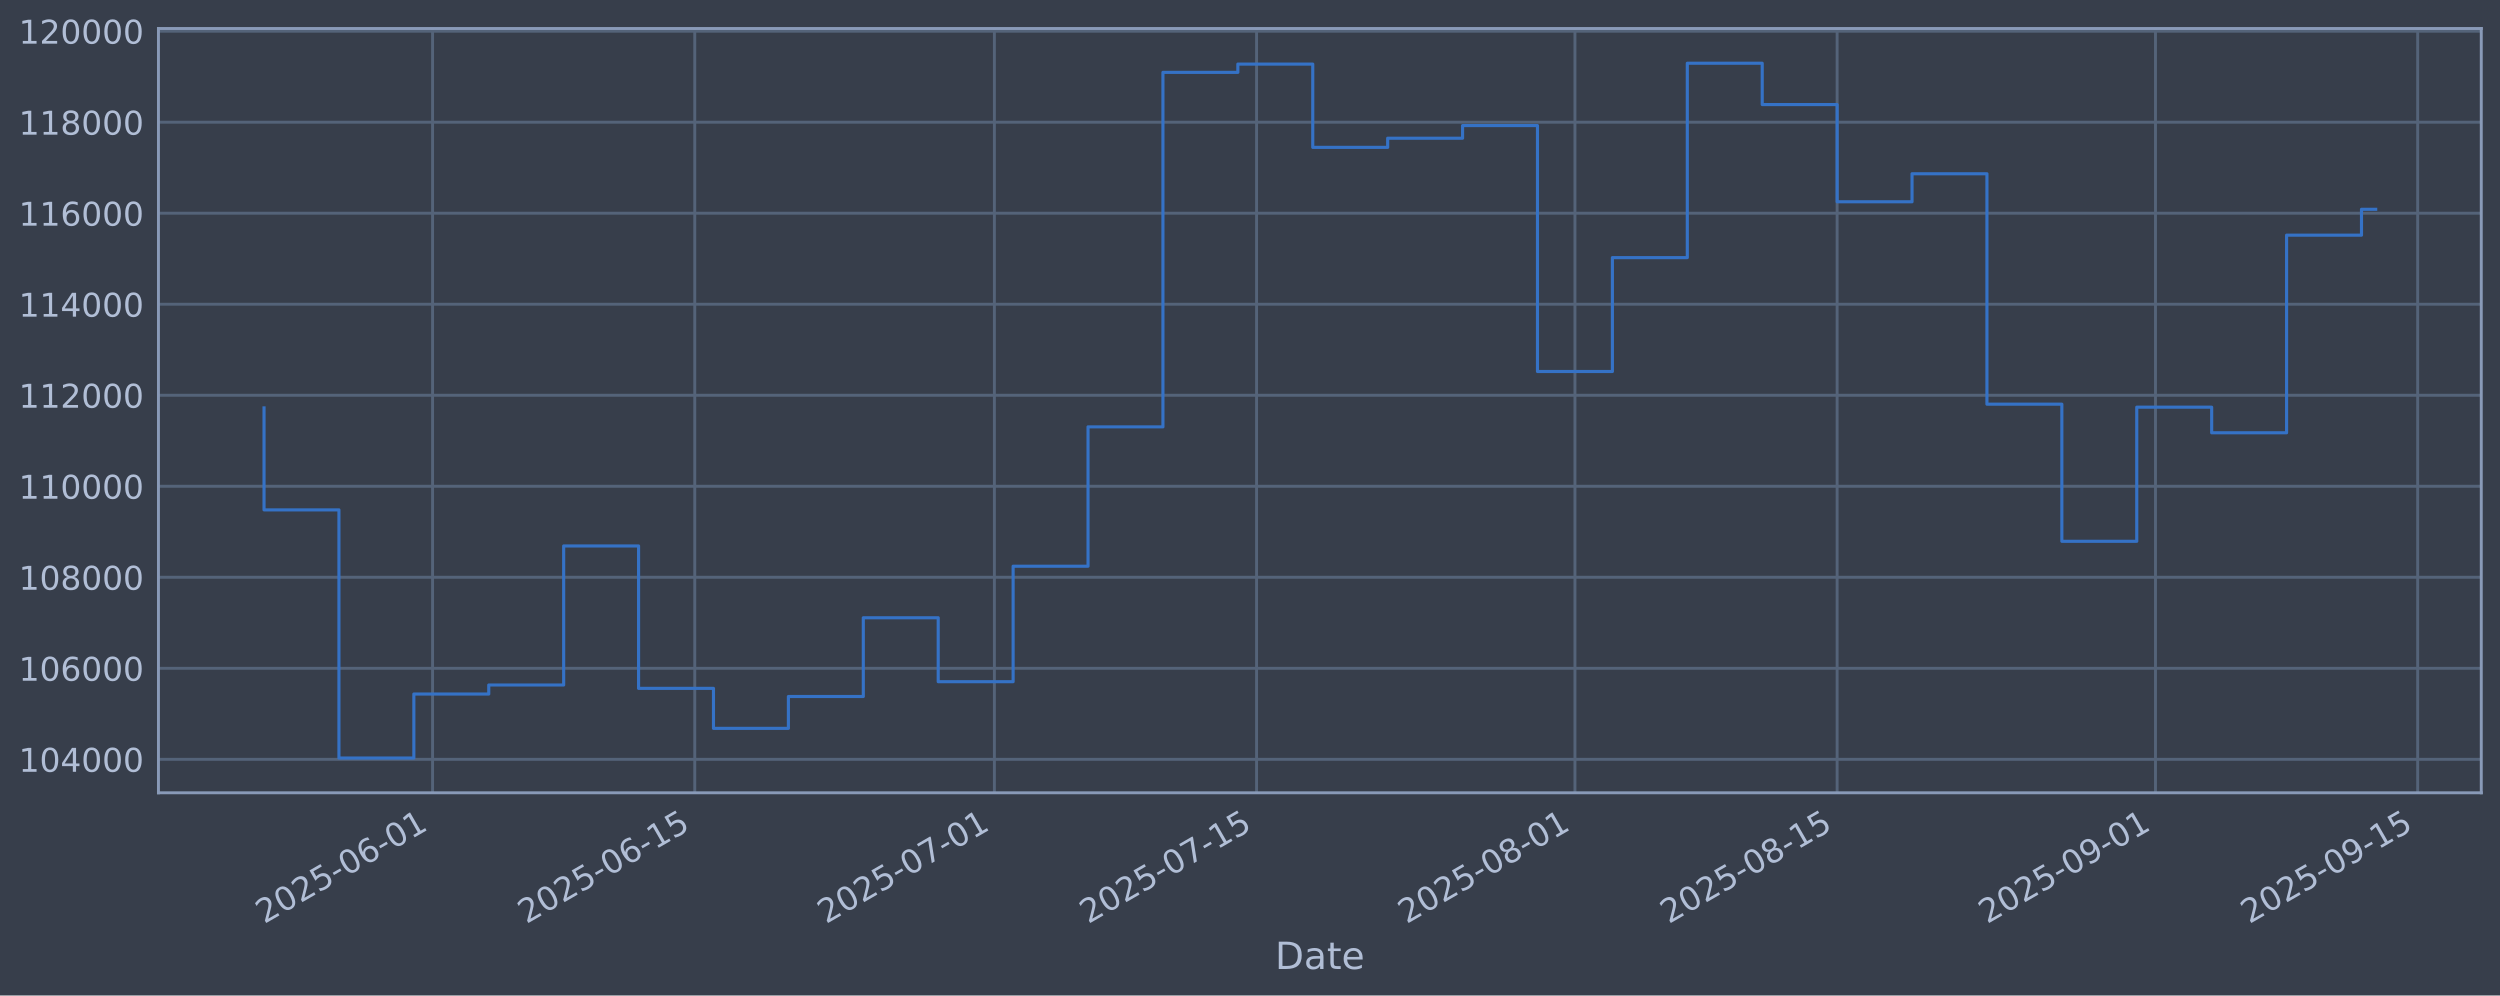
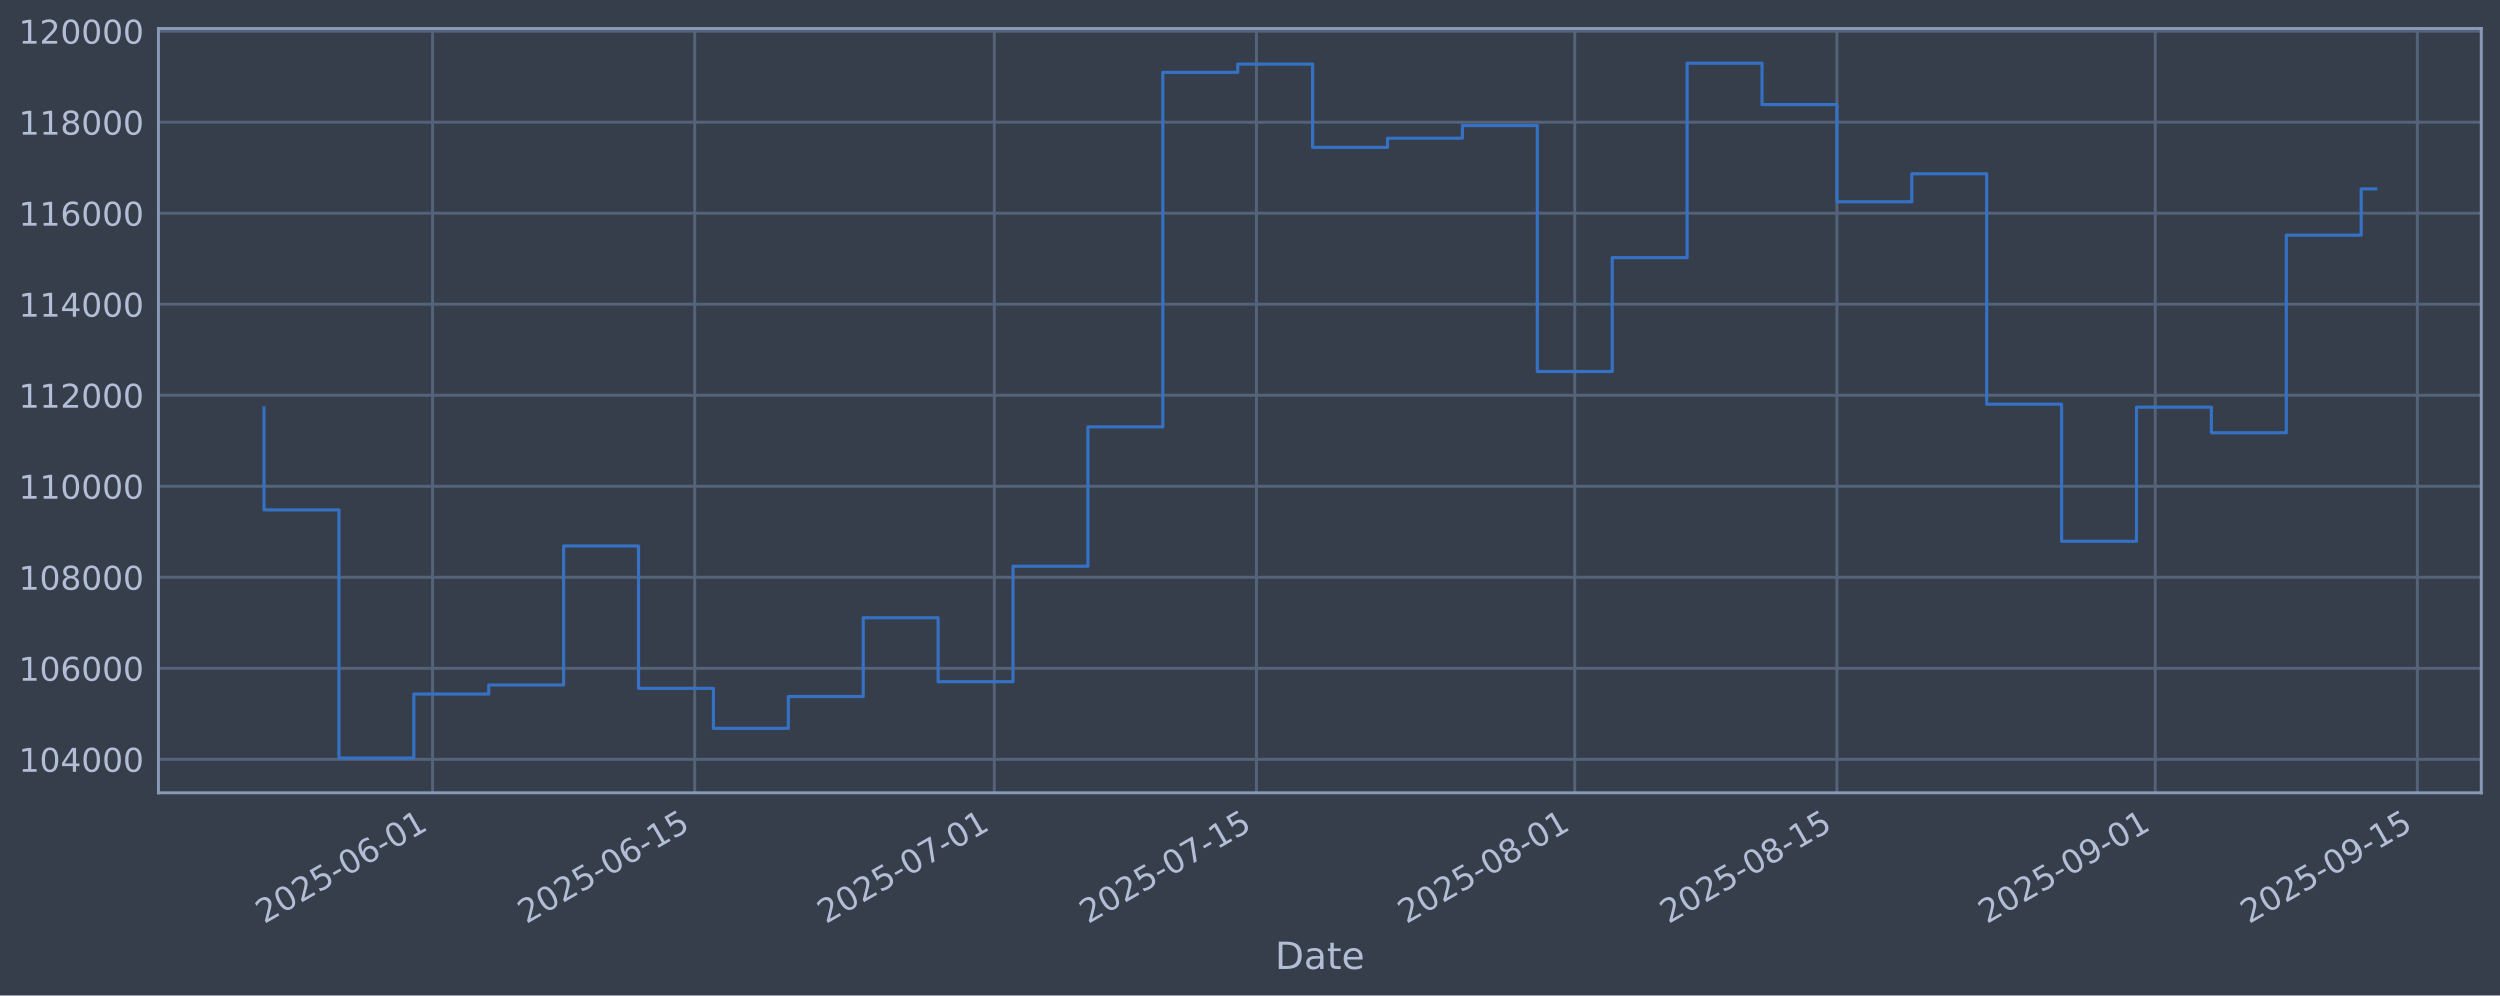
<svg xmlns="http://www.w3.org/2000/svg" xmlns:xlink="http://www.w3.org/1999/xlink" width="960.9pt" height="382.628pt" viewBox="0 0 960.9 382.628" version="1.1">
  <defs>
    <style type="text/css">*{stroke-linejoin: round; stroke-linecap: butt}</style>
  </defs>
  <g id="figure_1">
    <g id="patch_1">
      <path d="M 0 382.628  L 960.9 382.628  L 960.9 0  L 0 0  z " style="fill: #373e4b" />
    </g>
    <g id="axes_1">
      <g id="patch_2">
        <path d="M 60.901 304.718  L 953.701 304.718  L 953.701 10.958  L 60.901 10.958  z " style="fill: #373e4b" />
      </g>
      <g id="matplotlib.axis_1">
        <g id="xtick_1">
          <g id="line2d_1">
-             <path d="M 166.265 304.718  L 166.265 10.958  " clip-path="url(#pc0044f161c)" style="fill: none; stroke: #546379; stroke-width: 1.12; stroke-linecap: square" />
+             <path d="M 166.255 304.718  L 166.255 10.958  " clip-path="url(#p3d91de3e4a)" style="fill: none; stroke: #546379; stroke-width: 1.12; stroke-linecap: square" />
          </g>
          <g id="line2d_2" />
          <g id="text_1">
-             <g style="fill: #b1bed6" transform="translate(101.5391 355.2226) rotate(-30) scale(0.126 -0.126)">
+             <g style="fill: #b1bed6" transform="translate(101.53 355.2226) rotate(-30) scale(0.126 -0.126)">
              <defs>
                <path id="DejaVuSans-32" d="M 1228 531  L 3431 531  L 3431 0  L 469 0  L 469 531  Q 828 903 1448 1529  Q 2069 2156 2228 2338  Q 2531 2678 2651 2914  Q 2772 3150 2772 3378  Q 2772 3750 2511 3984  Q 2250 4219 1831 4219  Q 1534 4219 1204 4116  Q 875 4013 500 3803  L 500 4441  Q 881 4594 1212 4672  Q 1544 4750 1819 4750  Q 2544 4750 2975 4387  Q 3406 4025 3406 3419  Q 3406 3131 3298 2873  Q 3191 2616 2906 2266  Q 2828 2175 2409 1742  Q 1991 1309 1228 531  z " transform="scale(0.015625)" />
                <path id="DejaVuSans-30" d="M 2034 4250  Q 1547 4250 1301 3770  Q 1056 3291 1056 2328  Q 1056 1369 1301 889  Q 1547 409 2034 409  Q 2525 409 2770 889  Q 3016 1369 3016 2328  Q 3016 3291 2770 3770  Q 2525 4250 2034 4250  z M 2034 4750  Q 2819 4750 3233 4129  Q 3647 3509 3647 2328  Q 3647 1150 3233 529  Q 2819 -91 2034 -91  Q 1250 -91 836 529  Q 422 1150 422 2328  Q 422 3509 836 4129  Q 1250 4750 2034 4750  z " transform="scale(0.015625)" />
                <path id="DejaVuSans-35" d="M 691 4666  L 3169 4666  L 3169 4134  L 1269 4134  L 1269 2991  Q 1406 3038 1543 3061  Q 1681 3084 1819 3084  Q 2600 3084 3056 2656  Q 3513 2228 3513 1497  Q 3513 744 3044 326  Q 2575 -91 1722 -91  Q 1428 -91 1123 -41  Q 819 9 494 109  L 494 744  Q 775 591 1075 516  Q 1375 441 1709 441  Q 2250 441 2565 725  Q 2881 1009 2881 1497  Q 2881 1984 2565 2268  Q 2250 2553 1709 2553  Q 1456 2553 1204 2497  Q 953 2441 691 2322  L 691 4666  z " transform="scale(0.015625)" />
                <path id="DejaVuSans-2d" d="M 313 2009  L 1997 2009  L 1997 1497  L 313 1497  L 313 2009  z " transform="scale(0.015625)" />
                <path id="DejaVuSans-36" d="M 2113 2584  Q 1688 2584 1439 2293  Q 1191 2003 1191 1497  Q 1191 994 1439 701  Q 1688 409 2113 409  Q 2538 409 2786 701  Q 3034 994 3034 1497  Q 3034 2003 2786 2293  Q 2538 2584 2113 2584  z M 3366 4563  L 3366 3988  Q 3128 4100 2886 4159  Q 2644 4219 2406 4219  Q 1781 4219 1451 3797  Q 1122 3375 1075 2522  Q 1259 2794 1537 2939  Q 1816 3084 2150 3084  Q 2853 3084 3261 2657  Q 3669 2231 3669 1497  Q 3669 778 3244 343  Q 2819 -91 2113 -91  Q 1303 -91 875 529  Q 447 1150 447 2328  Q 447 3434 972 4092  Q 1497 4750 2381 4750  Q 2619 4750 2861 4703  Q 3103 4656 3366 4563  z " transform="scale(0.015625)" />
                <path id="DejaVuSans-31" d="M 794 531  L 1825 531  L 1825 4091  L 703 3866  L 703 4441  L 1819 4666  L 2450 4666  L 2450 531  L 3481 531  L 3481 0  L 794 0  L 794 531  z " transform="scale(0.015625)" />
              </defs>
              <use xlink:href="#DejaVuSans-32" />
              <use xlink:href="#DejaVuSans-30" transform="translate(63.62305 0)" />
              <use xlink:href="#DejaVuSans-32" transform="translate(127.2461 0)" />
              <use xlink:href="#DejaVuSans-35" transform="translate(190.8691 0)" />
              <use xlink:href="#DejaVuSans-2d" transform="translate(254.4922 0)" />
              <use xlink:href="#DejaVuSans-30" transform="translate(290.5762 0)" />
              <use xlink:href="#DejaVuSans-36" transform="translate(354.1992 0)" />
              <use xlink:href="#DejaVuSans-2d" transform="translate(417.8223 0)" />
              <use xlink:href="#DejaVuSans-30" transform="translate(453.9062 0)" />
              <use xlink:href="#DejaVuSans-31" transform="translate(517.5293 0)" />
            </g>
          </g>
        </g>
        <g id="xtick_2">
          <g id="line2d_3">
-             <path d="M 267.037 304.718  L 267.037 10.958  " clip-path="url(#pc0044f161c)" style="fill: none; stroke: #546379; stroke-width: 1.12; stroke-linecap: square" />
+             <path d="M 267.014 304.718  L 267.014 10.958  " clip-path="url(#p3d91de3e4a)" style="fill: none; stroke: #546379; stroke-width: 1.12; stroke-linecap: square" />
          </g>
          <g id="line2d_4" />
          <g id="text_2">
-             <g style="fill: #b1bed6" transform="translate(202.3115 355.2226) rotate(-30) scale(0.126 -0.126)">
+             <g style="fill: #b1bed6" transform="translate(202.2882 355.2226) rotate(-30) scale(0.126 -0.126)">
              <use xlink:href="#DejaVuSans-32" />
              <use xlink:href="#DejaVuSans-30" transform="translate(63.62305 0)" />
              <use xlink:href="#DejaVuSans-32" transform="translate(127.2461 0)" />
              <use xlink:href="#DejaVuSans-35" transform="translate(190.8691 0)" />
              <use xlink:href="#DejaVuSans-2d" transform="translate(254.4922 0)" />
              <use xlink:href="#DejaVuSans-30" transform="translate(290.5762 0)" />
              <use xlink:href="#DejaVuSans-36" transform="translate(354.1992 0)" />
              <use xlink:href="#DejaVuSans-2d" transform="translate(417.8223 0)" />
              <use xlink:href="#DejaVuSans-31" transform="translate(453.9062 0)" />
              <use xlink:href="#DejaVuSans-35" transform="translate(517.5293 0)" />
            </g>
          </g>
        </g>
        <g id="xtick_3">
          <g id="line2d_5">
-             <path d="M 382.206 304.718  L 382.206 10.958  " clip-path="url(#pc0044f161c)" style="fill: none; stroke: #546379; stroke-width: 1.12; stroke-linecap: square" />
+             <path d="M 382.166 304.718  L 382.166 10.958  " clip-path="url(#p3d91de3e4a)" style="fill: none; stroke: #546379; stroke-width: 1.12; stroke-linecap: square" />
          </g>
          <g id="line2d_6" />
          <g id="text_3">
-             <g style="fill: #b1bed6" transform="translate(317.48 355.2226) rotate(-30) scale(0.126 -0.126)">
+             <g style="fill: #b1bed6" transform="translate(317.4405 355.2226) rotate(-30) scale(0.126 -0.126)">
              <defs>
                <path id="DejaVuSans-37" d="M 525 4666  L 3525 4666  L 3525 4397  L 1831 0  L 1172 0  L 2766 4134  L 525 4134  L 525 4666  z " transform="scale(0.015625)" />
              </defs>
              <use xlink:href="#DejaVuSans-32" />
              <use xlink:href="#DejaVuSans-30" transform="translate(63.62305 0)" />
              <use xlink:href="#DejaVuSans-32" transform="translate(127.2461 0)" />
              <use xlink:href="#DejaVuSans-35" transform="translate(190.8691 0)" />
              <use xlink:href="#DejaVuSans-2d" transform="translate(254.4922 0)" />
              <use xlink:href="#DejaVuSans-30" transform="translate(290.5762 0)" />
              <use xlink:href="#DejaVuSans-37" transform="translate(354.1992 0)" />
              <use xlink:href="#DejaVuSans-2d" transform="translate(417.8223 0)" />
              <use xlink:href="#DejaVuSans-30" transform="translate(453.9062 0)" />
              <use xlink:href="#DejaVuSans-31" transform="translate(517.5293 0)" />
            </g>
          </g>
        </g>
        <g id="xtick_4">
          <g id="line2d_7">
-             <path d="M 482.978 304.718  L 482.978 10.958  " clip-path="url(#pc0044f161c)" style="fill: none; stroke: #546379; stroke-width: 1.12; stroke-linecap: square" />
+             <path d="M 482.924 304.718  L 482.924 10.958  " clip-path="url(#p3d91de3e4a)" style="fill: none; stroke: #546379; stroke-width: 1.12; stroke-linecap: square" />
          </g>
          <g id="line2d_8" />
          <g id="text_4">
-             <g style="fill: #b1bed6" transform="translate(418.2524 355.2226) rotate(-30) scale(0.126 -0.126)">
+             <g style="fill: #b1bed6" transform="translate(418.1987 355.2226) rotate(-30) scale(0.126 -0.126)">
              <use xlink:href="#DejaVuSans-32" />
              <use xlink:href="#DejaVuSans-30" transform="translate(63.62305 0)" />
              <use xlink:href="#DejaVuSans-32" transform="translate(127.2461 0)" />
              <use xlink:href="#DejaVuSans-35" transform="translate(190.8691 0)" />
              <use xlink:href="#DejaVuSans-2d" transform="translate(254.4922 0)" />
              <use xlink:href="#DejaVuSans-30" transform="translate(290.5762 0)" />
              <use xlink:href="#DejaVuSans-37" transform="translate(354.1992 0)" />
              <use xlink:href="#DejaVuSans-2d" transform="translate(417.8223 0)" />
              <use xlink:href="#DejaVuSans-31" transform="translate(453.9062 0)" />
              <use xlink:href="#DejaVuSans-35" transform="translate(517.5293 0)" />
            </g>
          </g>
        </g>
        <g id="xtick_5">
          <g id="line2d_9">
-             <path d="M 605.344 304.718  L 605.344 10.958  " clip-path="url(#pc0044f161c)" style="fill: none; stroke: #546379; stroke-width: 1.12; stroke-linecap: square" />
+             <path d="M 605.274 304.718  L 605.274 10.958  " clip-path="url(#p3d91de3e4a)" style="fill: none; stroke: #546379; stroke-width: 1.12; stroke-linecap: square" />
          </g>
          <g id="line2d_10" />
          <g id="text_5">
-             <g style="fill: #b1bed6" transform="translate(540.619 355.2226) rotate(-30) scale(0.126 -0.126)">
+             <g style="fill: #b1bed6" transform="translate(540.548 355.2226) rotate(-30) scale(0.126 -0.126)">
              <defs>
                <path id="DejaVuSans-38" d="M 2034 2216  Q 1584 2216 1326 1975  Q 1069 1734 1069 1313  Q 1069 891 1326 650  Q 1584 409 2034 409  Q 2484 409 2743 651  Q 3003 894 3003 1313  Q 3003 1734 2745 1975  Q 2488 2216 2034 2216  z M 1403 2484  Q 997 2584 770 2862  Q 544 3141 544 3541  Q 544 4100 942 4425  Q 1341 4750 2034 4750  Q 2731 4750 3128 4425  Q 3525 4100 3525 3541  Q 3525 3141 3298 2862  Q 3072 2584 2669 2484  Q 3125 2378 3379 2068  Q 3634 1759 3634 1313  Q 3634 634 3220 271  Q 2806 -91 2034 -91  Q 1263 -91 848 271  Q 434 634 434 1313  Q 434 1759 690 2068  Q 947 2378 1403 2484  z M 1172 3481  Q 1172 3119 1398 2916  Q 1625 2713 2034 2713  Q 2441 2713 2670 2916  Q 2900 3119 2900 3481  Q 2900 3844 2670 4047  Q 2441 4250 2034 4250  Q 1625 4250 1398 4047  Q 1172 3844 1172 3481  z " transform="scale(0.015625)" />
              </defs>
              <use xlink:href="#DejaVuSans-32" />
              <use xlink:href="#DejaVuSans-30" transform="translate(63.62305 0)" />
              <use xlink:href="#DejaVuSans-32" transform="translate(127.2461 0)" />
              <use xlink:href="#DejaVuSans-35" transform="translate(190.8691 0)" />
              <use xlink:href="#DejaVuSans-2d" transform="translate(254.4922 0)" />
              <use xlink:href="#DejaVuSans-30" transform="translate(290.5762 0)" />
              <use xlink:href="#DejaVuSans-38" transform="translate(354.1992 0)" />
              <use xlink:href="#DejaVuSans-2d" transform="translate(417.8223 0)" />
              <use xlink:href="#DejaVuSans-30" transform="translate(453.9062 0)" />
              <use xlink:href="#DejaVuSans-31" transform="translate(517.5293 0)" />
            </g>
          </g>
        </g>
        <g id="xtick_6">
          <g id="line2d_11">
-             <path d="M 706.117 304.718  L 706.117 10.958  " clip-path="url(#pc0044f161c)" style="fill: none; stroke: #546379; stroke-width: 1.12; stroke-linecap: square" />
+             <path d="M 706.032 304.718  L 706.032 10.958  " clip-path="url(#p3d91de3e4a)" style="fill: none; stroke: #546379; stroke-width: 1.12; stroke-linecap: square" />
          </g>
          <g id="line2d_12" />
          <g id="text_6">
-             <g style="fill: #b1bed6" transform="translate(641.3914 355.2226) rotate(-30) scale(0.126 -0.126)">
+             <g style="fill: #b1bed6" transform="translate(641.3062 355.2226) rotate(-30) scale(0.126 -0.126)">
              <use xlink:href="#DejaVuSans-32" />
              <use xlink:href="#DejaVuSans-30" transform="translate(63.62305 0)" />
              <use xlink:href="#DejaVuSans-32" transform="translate(127.2461 0)" />
              <use xlink:href="#DejaVuSans-35" transform="translate(190.8691 0)" />
              <use xlink:href="#DejaVuSans-2d" transform="translate(254.4922 0)" />
              <use xlink:href="#DejaVuSans-30" transform="translate(290.5762 0)" />
              <use xlink:href="#DejaVuSans-38" transform="translate(354.1992 0)" />
              <use xlink:href="#DejaVuSans-2d" transform="translate(417.8223 0)" />
              <use xlink:href="#DejaVuSans-31" transform="translate(453.9062 0)" />
              <use xlink:href="#DejaVuSans-35" transform="translate(517.5293 0)" />
            </g>
          </g>
        </g>
        <g id="xtick_7">
          <g id="line2d_13">
-             <path d="M 828.483 304.718  L 828.483 10.958  " clip-path="url(#pc0044f161c)" style="fill: none; stroke: #546379; stroke-width: 1.12; stroke-linecap: square" />
+             <path d="M 828.381 304.718  L 828.381 10.958  " clip-path="url(#p3d91de3e4a)" style="fill: none; stroke: #546379; stroke-width: 1.12; stroke-linecap: square" />
          </g>
          <g id="line2d_14" />
          <g id="text_7">
-             <g style="fill: #b1bed6" transform="translate(763.7579 355.2226) rotate(-30) scale(0.126 -0.126)">
+             <g style="fill: #b1bed6" transform="translate(763.6555 355.2226) rotate(-30) scale(0.126 -0.126)">
              <defs>
                <path id="DejaVuSans-39" d="M 703 97  L 703 672  Q 941 559 1184 500  Q 1428 441 1663 441  Q 2288 441 2617 861  Q 2947 1281 2994 2138  Q 2813 1869 2534 1725  Q 2256 1581 1919 1581  Q 1219 1581 811 2004  Q 403 2428 403 3163  Q 403 3881 828 4315  Q 1253 4750 1959 4750  Q 2769 4750 3195 4129  Q 3622 3509 3622 2328  Q 3622 1225 3098 567  Q 2575 -91 1691 -91  Q 1453 -91 1209 -44  Q 966 3 703 97  z M 1959 2075  Q 2384 2075 2632 2365  Q 2881 2656 2881 3163  Q 2881 3666 2632 3958  Q 2384 4250 1959 4250  Q 1534 4250 1286 3958  Q 1038 3666 1038 3163  Q 1038 2656 1286 2365  Q 1534 2075 1959 2075  z " transform="scale(0.015625)" />
              </defs>
              <use xlink:href="#DejaVuSans-32" />
              <use xlink:href="#DejaVuSans-30" transform="translate(63.62305 0)" />
              <use xlink:href="#DejaVuSans-32" transform="translate(127.2461 0)" />
              <use xlink:href="#DejaVuSans-35" transform="translate(190.8691 0)" />
              <use xlink:href="#DejaVuSans-2d" transform="translate(254.4922 0)" />
              <use xlink:href="#DejaVuSans-30" transform="translate(290.5762 0)" />
              <use xlink:href="#DejaVuSans-39" transform="translate(354.1992 0)" />
              <use xlink:href="#DejaVuSans-2d" transform="translate(417.8223 0)" />
              <use xlink:href="#DejaVuSans-30" transform="translate(453.9062 0)" />
              <use xlink:href="#DejaVuSans-31" transform="translate(517.5293 0)" />
            </g>
          </g>
        </g>
        <g id="xtick_8">
          <g id="line2d_15">
-             <path d="M 929.256 304.718  L 929.256 10.958  " clip-path="url(#pc0044f161c)" style="fill: none; stroke: #546379; stroke-width: 1.12; stroke-linecap: square" />
+             <path d="M 929.139 304.718  L 929.139 10.958  " clip-path="url(#p3d91de3e4a)" style="fill: none; stroke: #546379; stroke-width: 1.12; stroke-linecap: square" />
          </g>
          <g id="line2d_16" />
          <g id="text_8">
-             <g style="fill: #b1bed6" transform="translate(864.5304 355.2226) rotate(-30) scale(0.126 -0.126)">
+             <g style="fill: #b1bed6" transform="translate(864.4138 355.2226) rotate(-30) scale(0.126 -0.126)">
              <use xlink:href="#DejaVuSans-32" />
              <use xlink:href="#DejaVuSans-30" transform="translate(63.62305 0)" />
              <use xlink:href="#DejaVuSans-32" transform="translate(127.2461 0)" />
              <use xlink:href="#DejaVuSans-35" transform="translate(190.8691 0)" />
              <use xlink:href="#DejaVuSans-2d" transform="translate(254.4922 0)" />
              <use xlink:href="#DejaVuSans-30" transform="translate(290.5762 0)" />
              <use xlink:href="#DejaVuSans-39" transform="translate(354.1992 0)" />
              <use xlink:href="#DejaVuSans-2d" transform="translate(417.8223 0)" />
              <use xlink:href="#DejaVuSans-31" transform="translate(453.9062 0)" />
              <use xlink:href="#DejaVuSans-35" transform="translate(517.5293 0)" />
            </g>
          </g>
        </g>
        <g id="text_9">
          <g style="fill: #b1bed6" transform="translate(490.0914 372.4337) scale(0.144 -0.144)">
            <defs>
              <path id="DejaVuSans-44" d="M 1259 4147  L 1259 519  L 2022 519  Q 2988 519 3436 956  Q 3884 1394 3884 2338  Q 3884 3275 3436 3711  Q 2988 4147 2022 4147  L 1259 4147  z M 628 4666  L 1925 4666  Q 3281 4666 3915 4102  Q 4550 3538 4550 2338  Q 4550 1131 3912 565  Q 3275 0 1925 0  L 628 0  L 628 4666  z " transform="scale(0.015625)" />
              <path id="DejaVuSans-61" d="M 2194 1759  Q 1497 1759 1228 1600  Q 959 1441 959 1056  Q 959 750 1161 570  Q 1363 391 1709 391  Q 2188 391 2477 730  Q 2766 1069 2766 1631  L 2766 1759  L 2194 1759  z M 3341 1997  L 3341 0  L 2766 0  L 2766 531  Q 2569 213 2275 61  Q 1981 -91 1556 -91  Q 1019 -91 701 211  Q 384 513 384 1019  Q 384 1609 779 1909  Q 1175 2209 1959 2209  L 2766 2209  L 2766 2266  Q 2766 2663 2505 2880  Q 2244 3097 1772 3097  Q 1472 3097 1187 3025  Q 903 2953 641 2809  L 641 3341  Q 956 3463 1253 3523  Q 1550 3584 1831 3584  Q 2591 3584 2966 3190  Q 3341 2797 3341 1997  z " transform="scale(0.015625)" />
              <path id="DejaVuSans-74" d="M 1172 4494  L 1172 3500  L 2356 3500  L 2356 3053  L 1172 3053  L 1172 1153  Q 1172 725 1289 603  Q 1406 481 1766 481  L 2356 481  L 2356 0  L 1766 0  Q 1100 0 847 248  Q 594 497 594 1153  L 594 3053  L 172 3053  L 172 3500  L 594 3500  L 594 4494  L 1172 4494  z " transform="scale(0.015625)" />
              <path id="DejaVuSans-65" d="M 3597 1894  L 3597 1613  L 953 1613  Q 991 1019 1311 708  Q 1631 397 2203 397  Q 2534 397 2845 478  Q 3156 559 3463 722  L 3463 178  Q 3153 47 2828 -22  Q 2503 -91 2169 -91  Q 1331 -91 842 396  Q 353 884 353 1716  Q 353 2575 817 3079  Q 1281 3584 2069 3584  Q 2775 3584 3186 3129  Q 3597 2675 3597 1894  z M 3022 2063  Q 3016 2534 2758 2815  Q 2500 3097 2075 3097  Q 1594 3097 1305 2825  Q 1016 2553 972 2059  L 3022 2063  z " transform="scale(0.015625)" />
            </defs>
            <use xlink:href="#DejaVuSans-44" />
            <use xlink:href="#DejaVuSans-61" transform="translate(77.00195 0)" />
            <use xlink:href="#DejaVuSans-74" transform="translate(138.2812 0)" />
            <use xlink:href="#DejaVuSans-65" transform="translate(177.4902 0)" />
          </g>
        </g>
      </g>
      <g id="matplotlib.axis_2">
        <g id="ytick_1">
          <g id="line2d_17">
-             <path d="M 60.901 291.85  L 953.701 291.85  " clip-path="url(#pc0044f161c)" style="fill: none; stroke: #546379; stroke-width: 1.12; stroke-linecap: square" />
+             <path d="M 60.901 291.85  L 953.701 291.85  " clip-path="url(#p3d91de3e4a)" style="fill: none; stroke: #546379; stroke-width: 1.12; stroke-linecap: square" />
          </g>
          <g id="line2d_18" />
          <g id="text_10">
            <g style="fill: #b1bed6" transform="translate(7.2 296.6367) scale(0.126 -0.126)">
              <defs>
                <path id="DejaVuSans-34" d="M 2419 4116  L 825 1625  L 2419 1625  L 2419 4116  z M 2253 4666  L 3047 4666  L 3047 1625  L 3713 1625  L 3713 1100  L 3047 1100  L 3047 0  L 2419 0  L 2419 1100  L 313 1100  L 313 1709  L 2253 4666  z " transform="scale(0.015625)" />
              </defs>
              <use xlink:href="#DejaVuSans-31" />
              <use xlink:href="#DejaVuSans-30" transform="translate(63.62305 0)" />
              <use xlink:href="#DejaVuSans-34" transform="translate(127.2461 0)" />
              <use xlink:href="#DejaVuSans-30" transform="translate(190.8691 0)" />
              <use xlink:href="#DejaVuSans-30" transform="translate(254.4922 0)" />
              <use xlink:href="#DejaVuSans-30" transform="translate(318.1152 0)" />
            </g>
          </g>
        </g>
        <g id="ytick_2">
          <g id="line2d_19">
-             <path d="M 60.901 256.867  L 953.701 256.867  " clip-path="url(#pc0044f161c)" style="fill: none; stroke: #546379; stroke-width: 1.12; stroke-linecap: square" />
+             <path d="M 60.901 256.867  L 953.701 256.867  " clip-path="url(#p3d91de3e4a)" style="fill: none; stroke: #546379; stroke-width: 1.12; stroke-linecap: square" />
          </g>
          <g id="line2d_20" />
          <g id="text_11">
            <g style="fill: #b1bed6" transform="translate(7.2 261.6538) scale(0.126 -0.126)">
              <use xlink:href="#DejaVuSans-31" />
              <use xlink:href="#DejaVuSans-30" transform="translate(63.62305 0)" />
              <use xlink:href="#DejaVuSans-36" transform="translate(127.2461 0)" />
              <use xlink:href="#DejaVuSans-30" transform="translate(190.8691 0)" />
              <use xlink:href="#DejaVuSans-30" transform="translate(254.4922 0)" />
              <use xlink:href="#DejaVuSans-30" transform="translate(318.1152 0)" />
            </g>
          </g>
        </g>
        <g id="ytick_3">
          <g id="line2d_21">
-             <path d="M 60.901 221.884  L 953.701 221.884  " clip-path="url(#pc0044f161c)" style="fill: none; stroke: #546379; stroke-width: 1.12; stroke-linecap: square" />
+             <path d="M 60.901 221.884  L 953.701 221.884  " clip-path="url(#p3d91de3e4a)" style="fill: none; stroke: #546379; stroke-width: 1.12; stroke-linecap: square" />
          </g>
          <g id="line2d_22" />
          <g id="text_12">
            <g style="fill: #b1bed6" transform="translate(7.2 226.671) scale(0.126 -0.126)">
              <use xlink:href="#DejaVuSans-31" />
              <use xlink:href="#DejaVuSans-30" transform="translate(63.62305 0)" />
              <use xlink:href="#DejaVuSans-38" transform="translate(127.2461 0)" />
              <use xlink:href="#DejaVuSans-30" transform="translate(190.8691 0)" />
              <use xlink:href="#DejaVuSans-30" transform="translate(254.4922 0)" />
              <use xlink:href="#DejaVuSans-30" transform="translate(318.1152 0)" />
            </g>
          </g>
        </g>
        <g id="ytick_4">
          <g id="line2d_23">
-             <path d="M 60.901 186.901  L 953.701 186.901  " clip-path="url(#pc0044f161c)" style="fill: none; stroke: #546379; stroke-width: 1.12; stroke-linecap: square" />
+             <path d="M 60.901 186.901  L 953.701 186.901  " clip-path="url(#p3d91de3e4a)" style="fill: none; stroke: #546379; stroke-width: 1.12; stroke-linecap: square" />
          </g>
          <g id="line2d_24" />
          <g id="text_13">
            <g style="fill: #b1bed6" transform="translate(7.2 191.6882) scale(0.126 -0.126)">
              <use xlink:href="#DejaVuSans-31" />
              <use xlink:href="#DejaVuSans-31" transform="translate(63.62305 0)" />
              <use xlink:href="#DejaVuSans-30" transform="translate(127.2461 0)" />
              <use xlink:href="#DejaVuSans-30" transform="translate(190.8691 0)" />
              <use xlink:href="#DejaVuSans-30" transform="translate(254.4922 0)" />
              <use xlink:href="#DejaVuSans-30" transform="translate(318.1152 0)" />
            </g>
          </g>
        </g>
        <g id="ytick_5">
          <g id="line2d_25">
-             <path d="M 60.901 151.918  L 953.701 151.918  " clip-path="url(#pc0044f161c)" style="fill: none; stroke: #546379; stroke-width: 1.12; stroke-linecap: square" />
+             <path d="M 60.901 151.918  L 953.701 151.918  " clip-path="url(#p3d91de3e4a)" style="fill: none; stroke: #546379; stroke-width: 1.12; stroke-linecap: square" />
          </g>
          <g id="line2d_26" />
          <g id="text_14">
            <g style="fill: #b1bed6" transform="translate(7.2 156.7053) scale(0.126 -0.126)">
              <use xlink:href="#DejaVuSans-31" />
              <use xlink:href="#DejaVuSans-31" transform="translate(63.62305 0)" />
              <use xlink:href="#DejaVuSans-32" transform="translate(127.2461 0)" />
              <use xlink:href="#DejaVuSans-30" transform="translate(190.8691 0)" />
              <use xlink:href="#DejaVuSans-30" transform="translate(254.4922 0)" />
              <use xlink:href="#DejaVuSans-30" transform="translate(318.1152 0)" />
            </g>
          </g>
        </g>
        <g id="ytick_6">
          <g id="line2d_27">
-             <path d="M 60.901 116.936  L 953.701 116.936  " clip-path="url(#pc0044f161c)" style="fill: none; stroke: #546379; stroke-width: 1.12; stroke-linecap: square" />
+             <path d="M 60.901 116.936  L 953.701 116.936  " clip-path="url(#p3d91de3e4a)" style="fill: none; stroke: #546379; stroke-width: 1.12; stroke-linecap: square" />
          </g>
          <g id="line2d_28" />
          <g id="text_15">
            <g style="fill: #b1bed6" transform="translate(7.2 121.7225) scale(0.126 -0.126)">
              <use xlink:href="#DejaVuSans-31" />
              <use xlink:href="#DejaVuSans-31" transform="translate(63.62305 0)" />
              <use xlink:href="#DejaVuSans-34" transform="translate(127.2461 0)" />
              <use xlink:href="#DejaVuSans-30" transform="translate(190.8691 0)" />
              <use xlink:href="#DejaVuSans-30" transform="translate(254.4922 0)" />
              <use xlink:href="#DejaVuSans-30" transform="translate(318.1152 0)" />
            </g>
          </g>
        </g>
        <g id="ytick_7">
          <g id="line2d_29">
-             <path d="M 60.901 81.953  L 953.701 81.953  " clip-path="url(#pc0044f161c)" style="fill: none; stroke: #546379; stroke-width: 1.12; stroke-linecap: square" />
+             <path d="M 60.901 81.953  L 953.701 81.953  " clip-path="url(#p3d91de3e4a)" style="fill: none; stroke: #546379; stroke-width: 1.12; stroke-linecap: square" />
          </g>
          <g id="line2d_30" />
          <g id="text_16">
            <g style="fill: #b1bed6" transform="translate(7.2 86.73969) scale(0.126 -0.126)">
              <use xlink:href="#DejaVuSans-31" />
              <use xlink:href="#DejaVuSans-31" transform="translate(63.62305 0)" />
              <use xlink:href="#DejaVuSans-36" transform="translate(127.2461 0)" />
              <use xlink:href="#DejaVuSans-30" transform="translate(190.8691 0)" />
              <use xlink:href="#DejaVuSans-30" transform="translate(254.4922 0)" />
              <use xlink:href="#DejaVuSans-30" transform="translate(318.1152 0)" />
            </g>
          </g>
        </g>
        <g id="ytick_8">
          <g id="line2d_31">
-             <path d="M 60.901 46.97  L 953.701 46.97  " clip-path="url(#pc0044f161c)" style="fill: none; stroke: #546379; stroke-width: 1.12; stroke-linecap: square" />
+             <path d="M 60.901 46.97  L 953.701 46.97  " clip-path="url(#p3d91de3e4a)" style="fill: none; stroke: #546379; stroke-width: 1.12; stroke-linecap: square" />
          </g>
          <g id="line2d_32" />
          <g id="text_17">
            <g style="fill: #b1bed6" transform="translate(7.2 51.75686) scale(0.126 -0.126)">
              <use xlink:href="#DejaVuSans-31" />
              <use xlink:href="#DejaVuSans-31" transform="translate(63.62305 0)" />
              <use xlink:href="#DejaVuSans-38" transform="translate(127.2461 0)" />
              <use xlink:href="#DejaVuSans-30" transform="translate(190.8691 0)" />
              <use xlink:href="#DejaVuSans-30" transform="translate(254.4922 0)" />
              <use xlink:href="#DejaVuSans-30" transform="translate(318.1152 0)" />
            </g>
          </g>
        </g>
        <g id="ytick_9">
          <g id="line2d_33">
-             <path d="M 60.901 11.987  L 953.701 11.987  " clip-path="url(#pc0044f161c)" style="fill: none; stroke: #546379; stroke-width: 1.12; stroke-linecap: square" />
+             <path d="M 60.901 11.987  L 953.701 11.987  " clip-path="url(#p3d91de3e4a)" style="fill: none; stroke: #546379; stroke-width: 1.12; stroke-linecap: square" />
          </g>
          <g id="line2d_34" />
          <g id="text_18">
            <g style="fill: #b1bed6" transform="translate(7.2 16.77403) scale(0.126 -0.126)">
              <use xlink:href="#DejaVuSans-31" />
              <use xlink:href="#DejaVuSans-32" transform="translate(63.62305 0)" />
              <use xlink:href="#DejaVuSans-30" transform="translate(127.2461 0)" />
              <use xlink:href="#DejaVuSans-30" transform="translate(190.8691 0)" />
              <use xlink:href="#DejaVuSans-30" transform="translate(254.4922 0)" />
              <use xlink:href="#DejaVuSans-30" transform="translate(318.1152 0)" />
            </g>
          </g>
        </g>
      </g>
      <g id="line2d_35">
-         <path d="M 101.482 156.778  L 101.482 195.974  L 130.274 195.974  L 130.274 291.366  L 159.067 291.366  L 159.067 266.759  L 187.859 266.759  L 187.859 263.286  L 216.651 263.286  L 216.651 209.841  L 245.443 209.841  L 245.443 264.586  L 274.235 264.586  L 274.235 279.95  L 303.027 279.95  L 303.027 267.706  L 331.819 267.706  L 331.819 237.446  L 360.611 237.446  L 360.611 262.012  L 389.404 262.012  L 389.404 217.631  L 418.196 217.631  L 418.196 164.07  L 446.988 164.07  L 446.988 27.81  L 475.78 27.81  L 475.78 24.636  L 504.572 24.636  L 504.572 56.646  L 533.364 56.646  L 533.364 53.121  L 562.156 53.121  L 562.156 48.272  L 590.948 48.272  L 590.948 142.793  L 619.741 142.793  L 619.741 99.016  L 648.533 99.016  L 648.533 24.311  L 677.325 24.311  L 677.325 40.185  L 706.117 40.185  L 706.117 77.56  L 734.909 77.56  L 734.909 66.788  L 763.701 66.788  L 763.701 155.356  L 792.493 155.356  L 792.493 208.052  L 821.285 208.052  L 821.285 156.509  L 850.078 156.509  L 850.078 166.341  L 878.87 166.341  L 878.87 90.389  L 907.662 90.389  L 907.662 80.452  L 913.119 80.452  " clip-path="url(#pc0044f161c)" style="fill: none; stroke: #3572c6; stroke-width: 1.2; stroke-linecap: square" />
+         <path d="M 101.482 156.778  L 101.482 195.974  L 130.27 195.974  L 130.27 291.366  L 159.058 291.366  L 159.058 266.759  L 187.847 266.759  L 187.847 263.286  L 216.635 263.286  L 216.635 209.841  L 245.423 209.841  L 245.423 264.586  L 274.211 264.586  L 274.211 279.95  L 302.999 279.95  L 302.999 267.706  L 331.787 267.706  L 331.787 237.446  L 360.575 237.446  L 360.575 262.012  L 389.363 262.012  L 389.363 217.631  L 418.151 217.631  L 418.151 164.07  L 446.939 164.07  L 446.939 27.81  L 475.727 27.81  L 475.727 24.636  L 504.515 24.636  L 504.515 56.646  L 533.303 56.646  L 533.303 53.121  L 562.091 53.121  L 562.091 48.272  L 590.879 48.272  L 590.879 142.793  L 619.668 142.793  L 619.668 99.016  L 648.456 99.016  L 648.456 24.311  L 677.244 24.311  L 677.244 40.185  L 706.032 40.185  L 706.032 77.56  L 734.82 77.56  L 734.82 66.788  L 763.608 66.788  L 763.608 155.356  L 792.396 155.356  L 792.396 208.052  L 821.184 208.052  L 821.184 156.509  L 849.972 156.509  L 849.972 166.341  L 878.76 166.341  L 878.76 90.389  L 907.548 90.389  L 907.548 72.604  L 913.119 72.604  " clip-path="url(#p3d91de3e4a)" style="fill: none; stroke: #3572c6; stroke-width: 1.2; stroke-linecap: square" />
      </g>
      <g id="patch_3">
        <path d="M 60.901 304.718  L 60.901 10.958  " style="fill: none; stroke: #899ab8; stroke-width: 1.12; stroke-linejoin: miter; stroke-linecap: square" />
      </g>
      <g id="patch_4">
        <path d="M 953.701 304.718  L 953.701 10.958  " style="fill: none; stroke: #899ab8; stroke-width: 1.12; stroke-linejoin: miter; stroke-linecap: square" />
      </g>
      <g id="patch_5">
        <path d="M 60.901 304.718  L 953.701 304.718  " style="fill: none; stroke: #899ab8; stroke-width: 1.12; stroke-linejoin: miter; stroke-linecap: square" />
      </g>
      <g id="patch_6">
        <path d="M 60.901 10.958  L 953.701 10.958  " style="fill: none; stroke: #899ab8; stroke-width: 1.12; stroke-linejoin: miter; stroke-linecap: square" />
      </g>
    </g>
  </g>
  <defs>
-     <clipPath id="pc0044f161c">
+     <clipPath id="p3d91de3e4a">
      <rect x="60.901" y="10.958" width="892.8" height="293.76" />
    </clipPath>
  </defs>
</svg>
